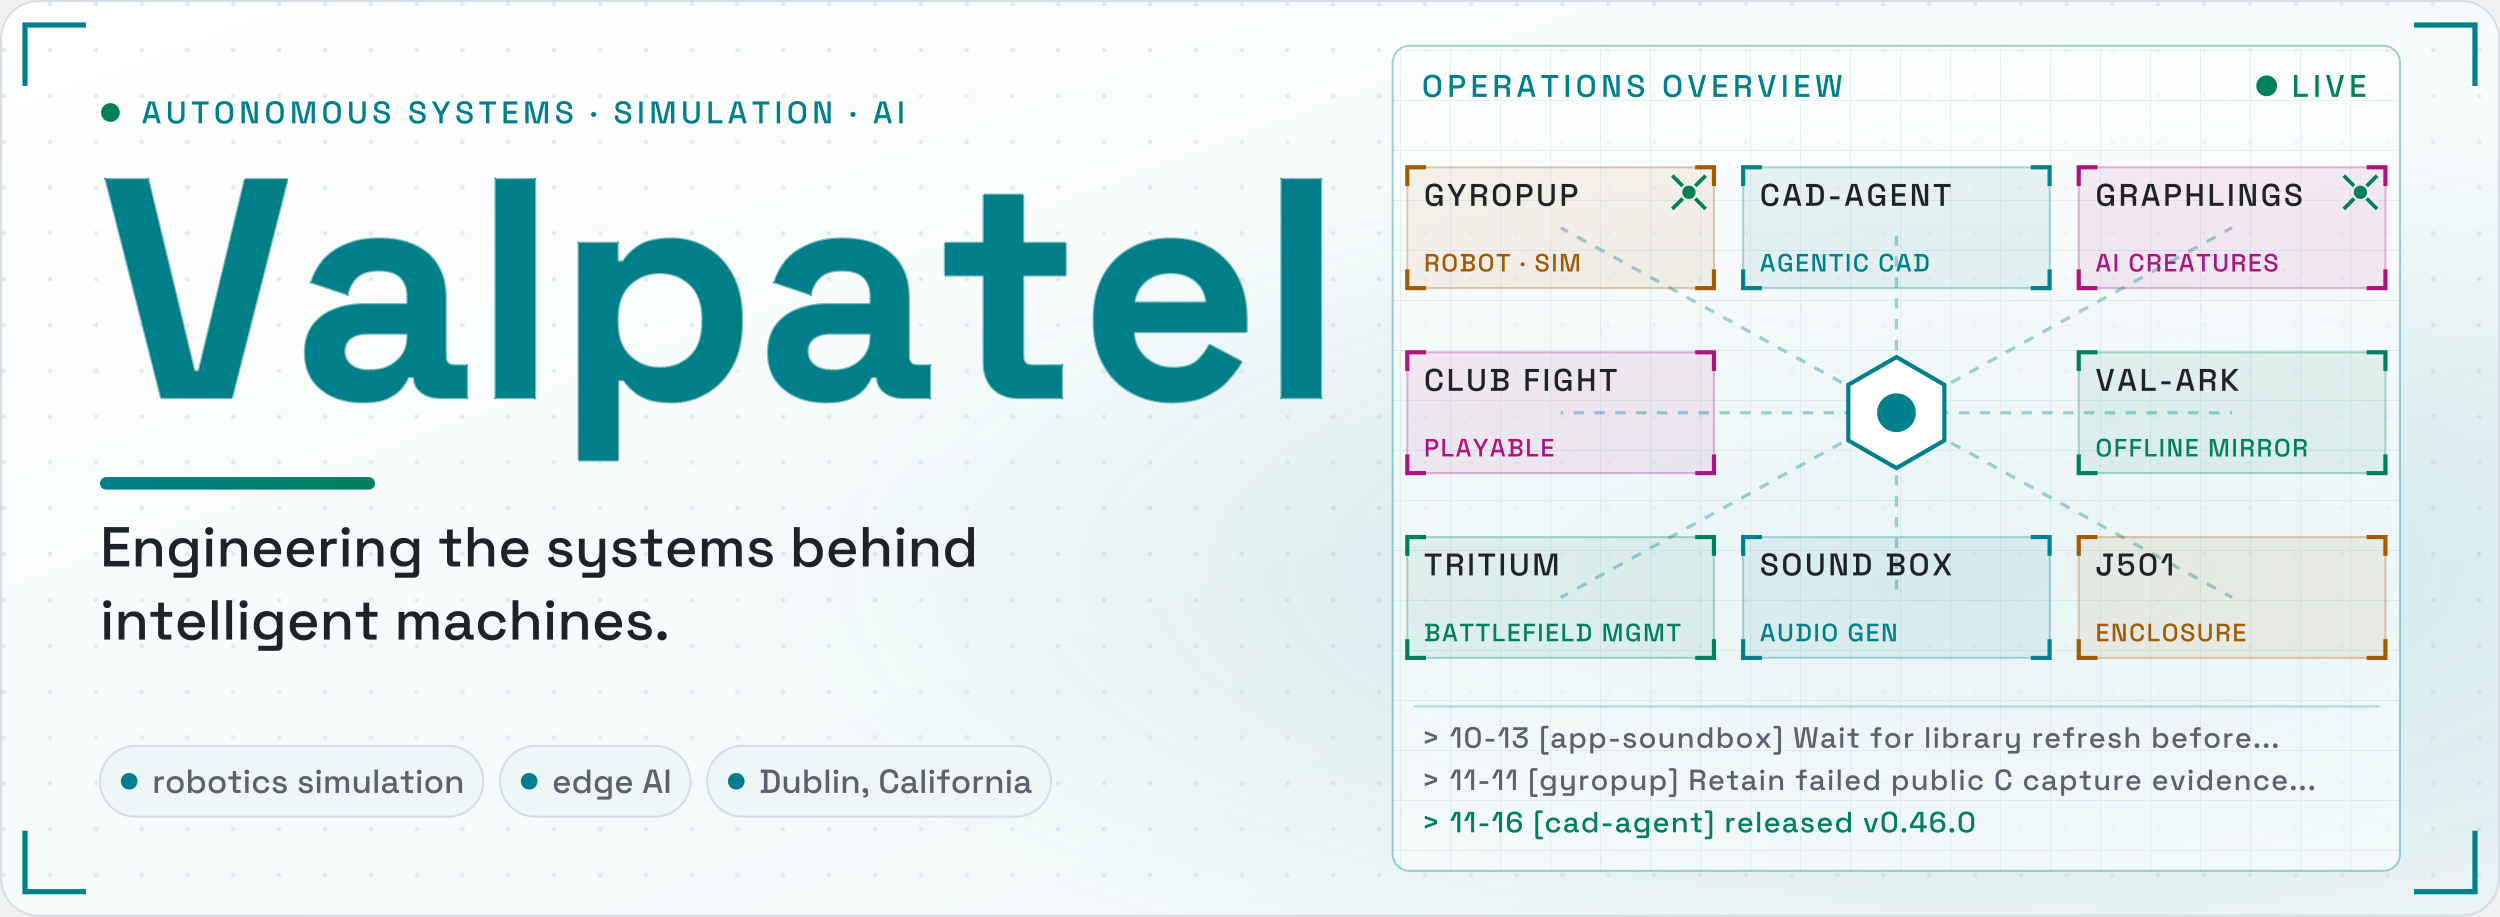
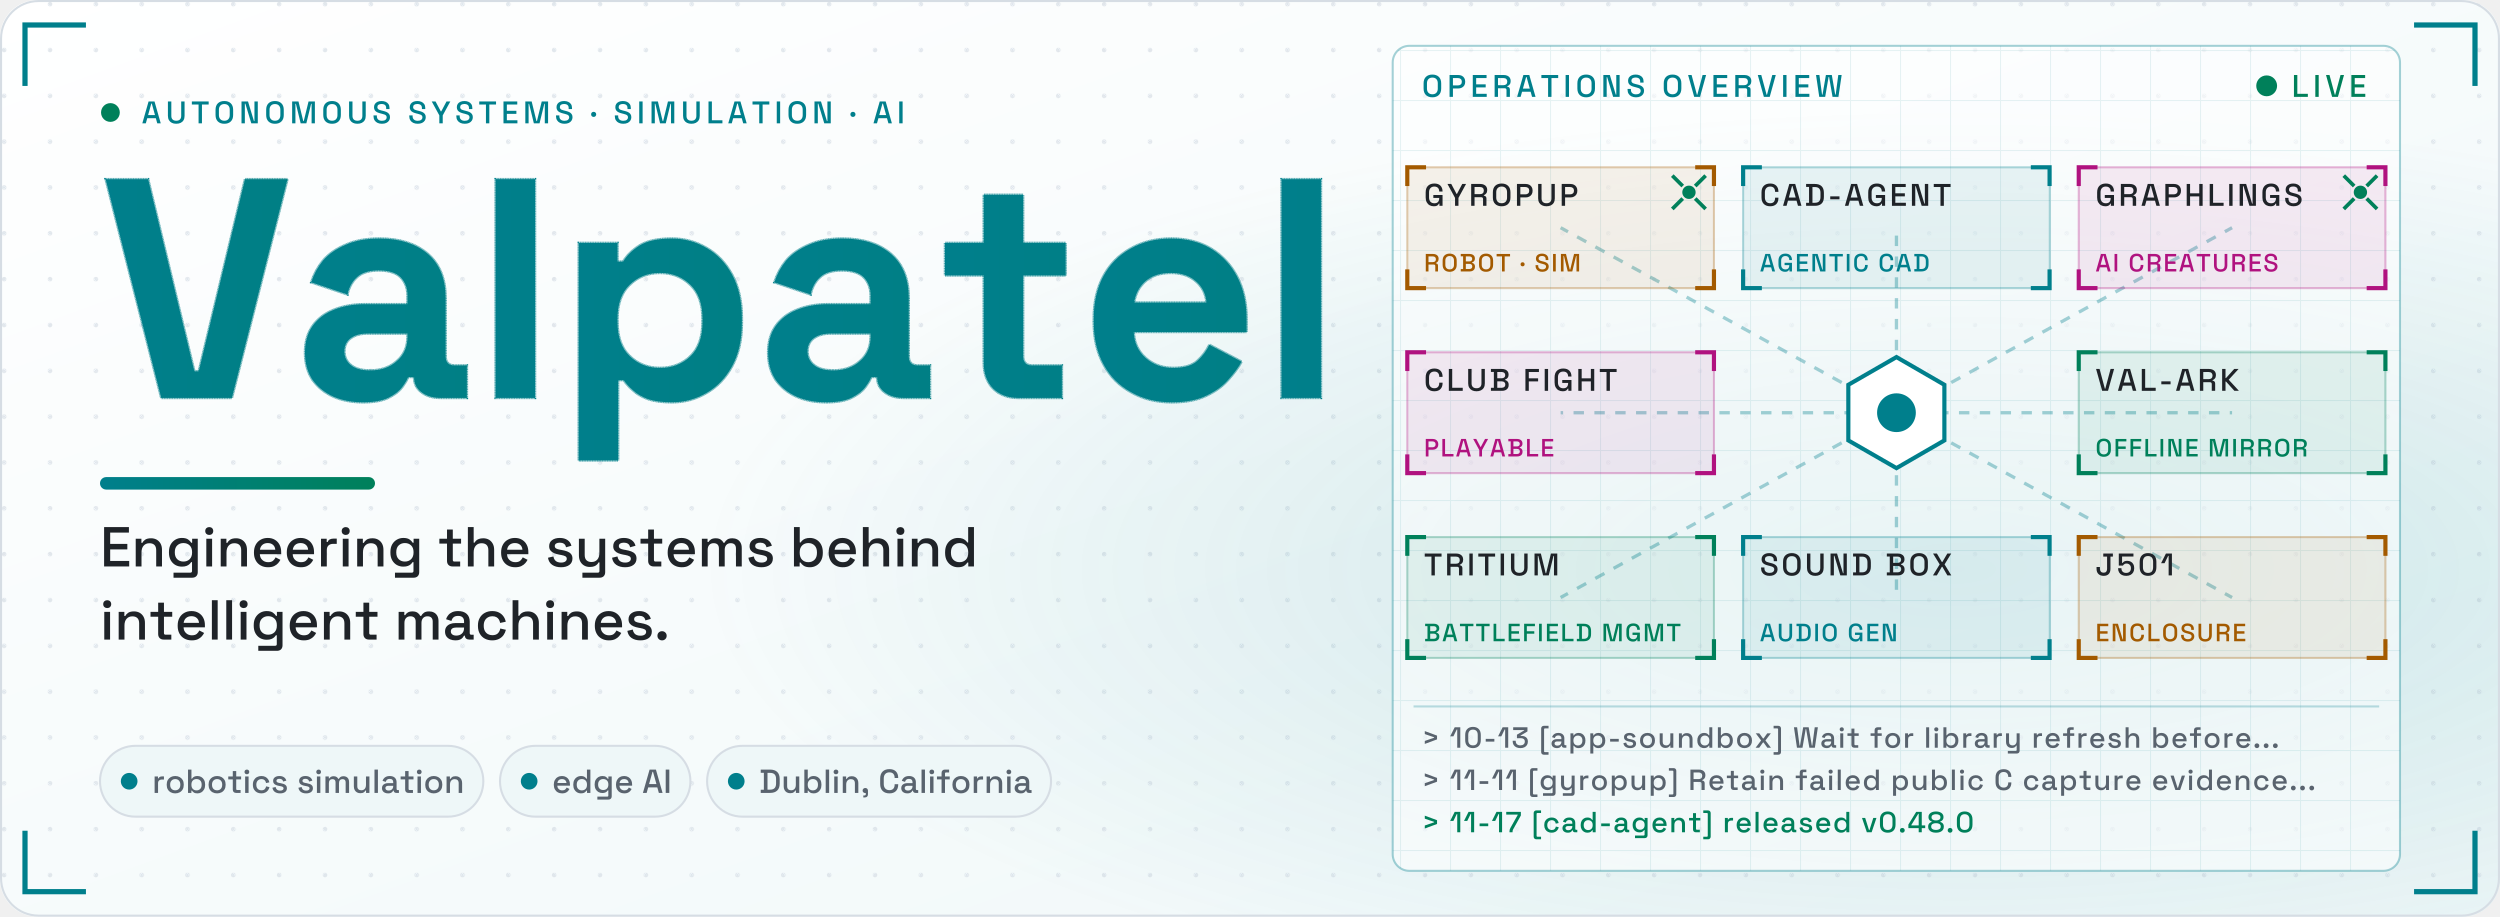
<svg xmlns="http://www.w3.org/2000/svg" viewBox="0 0 1200 440" width="1200" height="440" role="img" aria-label="Valpatel: engineering the systems behind intelligent machines. An operations overview links Gyropup, cad-agent, Graphlings, Club Fight, val-ark, Tritium, Sound Box and j501-agx-orin.">
  <style>.nm use{stroke-dasharray:1;stroke-dashoffset:0}.gp{opacity:0}.con path,.con rect{fill:none;vector-effect:non-scaling-stroke}.gl{stroke:#00805a;stroke-width:1;stroke-dasharray:6 4;opacity:0;transform-box:fill-box;transform-origin:0 0}.gb{stroke:#59636e;stroke-width:1;stroke-dasharray:1;opacity:0}.sh{opacity:.55;transform:translateX(-400px) skewX(-20deg)}.ul{transform-box:fill-box;transform-origin:0 0}.cbg{fill:#eef7f8;stroke:#d6dde4}.cpv{fill:none;stroke:#007f8c;stroke-dasharray:4 3}.led{animation:led 1.6s ease-in-out infinite}@keyframes led{50%{opacity:.3}}.pk{fill:none;stroke-width:4;stroke-linecap:round;stroke-dasharray:.08 .92;stroke-dashoffset:1;opacity:0;animation:pk 2.6s linear infinite}@keyframes pk{0%{stroke-dashoffset:1.08;opacity:1}92%{opacity:1}100%{stroke-dashoffset:0;opacity:0}}.core{transform-box:fill-box;transform-origin:50% 50%;animation:core 2.2s ease-in-out infinite}@keyframes core{50%{transform:scale(.6);opacity:.6}}.ag0{animation:ag0 6.6s 1.5s ease-in-out infinite}@keyframes ag0{0%{transform:translate(0px,0px)}33.3%{transform:translate(322.3px,88.7px)}66.7%{transform:translate(322.3px,177.4px)}100%{transform:translate(0px,0px)}}.ag1{animation:ag1 6.6s 2.6s ease-in-out infinite}@keyframes ag1{0%{transform:translate(0px,0px)}33.3%{transform:translate(-322.3px,177.4px)}66.7%{transform:translate(-322.3px,88.7px)}100%{transform:translate(0px,0px)}}@keyframes L0{0%{opacity:0;transform:translateY(6px)}4.94%{opacity:0;transform:translateY(6px);animation-timing-function:ease-out}13.37%,90.72%{opacity:1;transform:none}97.95%,100%{opacity:0;transform:none}}@keyframes L1{0%{opacity:0;transform:translateY(6px)}7.95%{opacity:0;transform:translateY(6px);animation-timing-function:ease-out}16.39%,89.88%{opacity:1;transform:none}97.11%,100%{opacity:0;transform:none}}@keyframes L2{0%{opacity:0;transform:translateY(6px)}11.81%{opacity:0;transform:translateY(6px);animation-timing-function:ease-out}20.24%,91.81%{opacity:1;transform:none}99.04%,100%{opacity:0;transform:none}}@keyframes L3{0%{opacity:0;transform:translateX(-8px)}13.25%{opacity:0;transform:translateX(-8px);animation-timing-function:ease-out}19.88%,92.77%{opacity:1;transform:none}100%{opacity:0;transform:none}}@keyframes L4{0%{opacity:0;transform:translateX(-8px)}24.1%{opacity:0;transform:translateX(-8px);animation-timing-function:ease-out}30.72%,92.77%{opacity:1;transform:none}100%{opacity:0;transform:none}}@keyframes L5{0%{opacity:0;transform:translateX(-8px)}34.94%{opacity:0;transform:translateX(-8px);animation-timing-function:ease-out}41.57%,92.77%{opacity:1;transform:none}100%{opacity:0;transform:none}}@keyframes L6{0%{opacity:0;animation-timing-function:linear}1.53%,13.41%{opacity:1;animation-timing-function:linear}19.16%,92.77%,100%{opacity:0}}@keyframes L7{0%{opacity:.9;transform:scaleX(0)}.6%{opacity:.9;transform:scaleX(0);animation-timing-function:ease-out}3.94%{transform:scaleX(1);animation-timing-function:ease-out}13.59%{opacity:.8;animation-timing-function:ease-out}19.16%,90.6%,97.83%,100%{opacity:0;transform:none}}@keyframes L8{0%{opacity:.85;stroke-dashoffset:1}2.41%{opacity:.85;stroke-dashoffset:1;animation-timing-function:ease-out}6.39%{opacity:.85;stroke-dashoffset:0;animation-timing-function:ease-out}11.02%{opacity:.55;stroke-dashoffset:0;animation-timing-function:ease-out}15.66%,91.08%,98.31%,100%{opacity:0;stroke-dashoffset:0}}@keyframes L9{0%{stroke-dashoffset:1;stroke-width:6px;fill-opacity:0;opacity:1}4.22%{stroke-dashoffset:1;stroke-width:6px;fill-opacity:0;opacity:1;animation-timing-function:cubic-bezier(.45,0,.2,1)}7.76%{stroke-dashoffset:0;stroke-width:6px;fill-opacity:0;animation-timing-function:cubic-bezier(.45,0,.2,1)}9.78%{stroke-width:22.7px;fill-opacity:.15;animation-timing-function:cubic-bezier(.45,0,.2,1)}12.65%,91.08%{stroke-dashoffset:0;stroke-width:8px;fill-opacity:1;opacity:1}98.31%,100%{stroke-dashoffset:0;stroke-width:8px;fill-opacity:1;opacity:0}}@keyframes L10{0%{transform:translateX(-200px) skewX(-20deg);opacity:.55}15.54%{transform:translateX(-200px) skewX(-20deg);opacity:.55;animation-timing-function:ease-in-out}36.75%,92.77%{transform:translateX(1600px) skewX(-20deg);opacity:.55}100%{transform:translateX(1600px) skewX(-20deg);opacity:0}}@keyframes L11{0%{transform:scaleX(0);opacity:1}4.1%{transform:scaleX(0);opacity:1;animation-timing-function:ease-out}14.94%,92.77%{transform:none;opacity:1}100%{transform:none;opacity:0}}@keyframes L12{0%,99.4%,100%{opacity:0}15.66%{opacity:0;animation-timing-function:ease-out}19.28%,92.17%{opacity:1}}@keyframes L13{0%,99.4%,100%{opacity:0}22.05%{opacity:0;animation-timing-function:ease-out}25.66%,92.17%{opacity:1}}@keyframes L14{0%,99.4%,100%{opacity:0}28.43%{opacity:0;animation-timing-function:ease-out}32.05%,92.17%{opacity:1}}@keyframes L15{0%,100%{opacity:0}34.82%{opacity:0;animation-timing-function:ease-out}38.43%,92.77%{opacity:1}}@keyframes L16{0%,100%{opacity:0}41.2%{opacity:0;animation-timing-function:ease-out}44.82%,92.77%{opacity:1}}@media (prefers-reduced-motion:reduce){*{animation:none!important}}</style>
  <defs>
    <linearGradient id="bgg" x1="0" y1="0" x2="1" y2="1">
      <stop offset="0" stop-color="#ffffff" />
      <stop offset="1" stop-color="#eef7f8" />
    </linearGradient>
    <radialGradient id="glow" cx=".78" cy=".62" r=".5">
      <stop offset="0" stop-color="#007f8c" stop-opacity=".16" />
      <stop offset="1" stop-color="#007f8c" stop-opacity="0" />
    </radialGradient>
    <linearGradient id="gr" x1="0" y1="0" x2="1" y2="0">
      <stop offset="0" stop-color="#007f8c" />
      <stop offset="1" stop-color="#00805a" />
    </linearGradient>
    <pattern id="dots" width="22" height="22" patternUnits="userSpaceOnUse">
      <circle cx="2" cy="2" r="1.1" fill="#d6dde4" />
    </pattern>
    <linearGradient id="ng" gradientUnits="userSpaceOnUse" x1="0" y1="0" x2="3977" y2="0">
      <stop offset="0" stop-color="#007f8c" />
      <stop offset="1" stop-color="#00805a" />
    </linearGradient>
    <pattern id="gp" width="60" height="60" patternUnits="userSpaceOnUse" x="48" y="191">
      <path d="M0 0V60M0 0H60M12 0V60M0 12H60M24 0V60M0 24H60M36 0V60M0 36H60M48 0V60M0 48H60" stroke="#00805a" stroke-width=".5" opacity=".45" />
      <path d="M0 0V60M0 0H60" stroke="#00805a" stroke-width="1" />
    </pattern>
    <clipPath id="nc" transform="translate(48 191) scale(.15 -.15)">
      <use href="#b86" x="0" />
      <use href="#b97" x="618" />
      <use href="#b108" x="1196" />
      <use href="#b112" x="1462" />
      <use href="#b97" x="2100" />
      <use href="#b116" x="2678" />
      <use href="#b101" x="3134" />
      <use href="#b108" x="3711" />
    </clipPath>
    <pattern id="opg" width="24" height="24" patternUnits="userSpaceOnUse">
      <path d="M24 0H0V24" fill="none" stroke="#007f8c" stroke-opacity=".09" />
    </pattern>
    <path id="b101" d="M296 -14Q222 -14 166 18Q109 49 78 106Q46 164 46 242V254Q46 332 77 390Q108 447 164 478Q220 510 294 510Q367 510 421 478Q475 445 505 388Q535 330 535 254V211H174Q176 160 212 128Q248 96 300 96Q353 96 378 119Q403 142 416 170L519 116Q505 90 478 60Q452 29 408 8Q364 -14 296 -14ZM175 305H407Q403 348 372 374Q342 400 293 400Q242 400 212 374Q182 348 175 305Z" pathLength="1" />
    <path id="b108" d="M70 0V700H196V0Z" pathLength="1" />
    <path id="b112" d="M70 -200V496H194V436H212Q229 465 265 488Q301 510 368 510Q428 510 479 480Q530 451 561 394Q592 337 592 256V240Q592 159 561 102Q530 45 479 16Q428 -14 368 -14Q323 -14 292 -4Q262 7 244 24Q225 40 214 57H196V-200ZM330 96Q389 96 428 134Q466 171 466 243V253Q466 325 427 362Q388 400 330 400Q272 400 233 362Q194 325 194 253V243Q194 171 233 134Q272 96 330 96Z" pathLength="1" />
    <path id="b116" d="M260 0Q211 0 180 30Q150 61 150 112V392H26V496H150V650H276V496H412V392H276V134Q276 104 304 104H400V0Z" pathLength="1" />
    <path id="b86" d="M196 0 18 700H154L302 85H316L464 700H600L422 0Z" pathLength="1" />
    <path id="b97" d="M224 -14Q171 -14 129 4Q87 23 62 58Q38 94 38 145Q38 196 62 230Q87 265 130 282Q174 300 230 300H366V328Q366 363 344 386Q322 408 274 408Q227 408 204 386Q181 365 174 331L58 370Q70 408 96 440Q123 471 168 490Q212 510 276 510Q374 510 431 461Q488 412 488 319V134Q488 104 516 104H556V0H472Q435 0 411 18Q387 36 387 66V67H368Q364 55 350 36Q336 16 306 1Q276 -14 224 -14ZM246 88Q299 88 332 118Q366 147 366 196V206H239Q204 206 184 191Q164 176 164 149Q164 122 185 105Q206 88 246 88Z" pathLength="1" />
    <path id="m100" d="M280 -14Q219 -14 167 16Q115 46 83 103Q52 159 52 239V254Q52 333 83 390Q114 447 166 477Q218 507 280 507Q328 507 361 495Q393 483 414 464Q435 446 446 426H462V700H565V0H464V70H448Q429 38 391 12Q352 -14 280 -14ZM309 76Q376 76 420 119Q463 162 463 242V251Q463 330 420 373Q377 416 309 416Q243 416 199 373Q156 330 156 251V242Q156 162 199 119Q243 76 309 76Z" pathLength="1" />
    <path id="m101" d="M302 -14Q227 -14 171 18Q115 49 84 106Q52 164 52 240V252Q52 329 83 386Q114 444 170 475Q225 507 298 507Q369 507 423 475Q476 444 506 388Q536 332 536 257V218H157Q159 153 201 115Q242 76 304 76Q362 76 392 102Q421 128 437 162L522 118Q508 90 482 59Q455 28 412 7Q369 -14 302 -14ZM158 297H431Q427 353 391 384Q355 416 297 416Q239 416 202 384Q166 353 158 297Z" pathLength="1" />
    <path id="m102" d="M165 0V406H27V493H165V601Q165 646 192 673Q219 700 264 700H391V613H297Q268 613 268 583V493H410V406H268V0Z" pathLength="1" />
    <path id="m103" d="M52 244V259Q52 337 83 392Q115 447 167 477Q219 507 281 507Q353 507 392 480Q430 453 448 422H464V493H564V-101Q564 -146 538 -173Q511 -200 465 -200H133V-110H433Q462 -110 462 -80V77H446Q435 59 415 40Q395 21 362 9Q330 -3 281 -3Q219 -3 166 26Q114 56 83 111Q52 167 52 244ZM309 87Q376 87 420 129Q463 172 463 247V256Q463 333 420 374Q377 416 309 416Q243 416 199 374Q156 333 156 256V247Q156 172 199 129Q243 87 309 87Z" pathLength="1" />
    <path id="m104" d="M76 0V700H179V423H195Q205 442 223 460Q242 478 272 489Q303 501 350 501Q406 501 450 476Q493 451 518 405Q543 360 543 296V0H440V288Q440 352 408 383Q376 413 320 413Q256 413 218 371Q179 329 179 249V0Z" pathLength="1" />
    <path id="m105" d="M76 0V493H179V0ZM128 560Q98 560 77 579Q57 599 57 630Q57 661 77 681Q98 700 128 700Q159 700 179 681Q199 661 199 630Q199 599 179 579Q159 560 128 560Z" pathLength="1" />
    <path id="m108" d="M76 0V700H179V0Z" pathLength="1" />
    <path id="m109" d="M76 0V493H177V435H193Q207 461 238 481Q269 501 322 501Q377 501 411 478Q444 456 461 421H477Q494 455 527 478Q559 501 619 501Q667 501 704 481Q741 462 763 423Q785 385 785 328V0H682V320Q682 365 658 390Q633 414 588 414Q540 414 511 383Q482 352 482 294V0H379V320Q379 365 355 390Q330 414 285 414Q237 414 208 383Q179 352 179 294V0Z" pathLength="1" />
    <path id="m110" d="M76 0V493H177V419H193Q207 449 243 475Q279 501 350 501Q406 501 450 476Q493 451 518 406Q543 360 543 296V0H440V288Q440 352 408 383Q376 413 320 413Q256 413 218 371Q179 329 179 249V0Z" pathLength="1" />
    <path id="m111" d="M307 -14Q233 -14 176 17Q118 47 85 104Q52 161 52 239V254Q52 332 85 389Q118 445 176 476Q233 507 307 507Q381 507 439 476Q497 445 530 389Q563 332 563 254V239Q563 161 530 104Q497 47 439 17Q381 -14 307 -14ZM307 78Q375 78 417 121Q460 165 460 242V251Q460 328 418 371Q376 415 307 415Q240 415 198 371Q155 328 155 251V242Q155 165 198 121Q240 78 307 78Z" pathLength="1" />
    <path id="m112" d="M76 -200V493H177V422H193Q212 455 250 481Q289 507 361 507Q423 507 474 477Q526 447 557 390Q589 334 589 254V239Q589 159 558 103Q527 46 475 16Q423 -14 361 -14Q313 -14 280 -2Q247 10 227 29Q207 47 195 67H179V-200ZM331 76Q399 76 442 119Q485 162 485 242V251Q485 330 442 373Q398 416 331 416Q265 416 221 373Q178 330 178 251V242Q178 162 221 119Q265 76 331 76Z" pathLength="1" />
    <path id="m114" d="M76 0V493H177V435H193Q205 466 231 480Q258 495 297 495H356V402H293Q243 402 211 375Q179 347 179 290V0Z" pathLength="1" />
    <path id="m115" d="M278 -14Q184 -14 122 28Q60 70 46 155L142 178Q150 137 169 113Q188 89 217 79Q245 69 278 69Q327 69 354 88Q380 107 380 137Q380 167 355 181Q330 195 281 204L247 210Q197 219 156 236Q115 253 91 283Q67 313 67 360Q67 430 119 468Q171 507 257 507Q340 507 394 469Q447 432 463 368L367 341Q358 386 329 404Q300 423 257 423Q215 423 191 408Q167 392 167 364Q167 334 190 320Q214 306 254 299L289 293Q342 284 386 268Q430 252 455 222Q481 192 481 142Q481 68 426 27Q371 -14 278 -14Z" pathLength="1" />
    <path id="m116" d="M261 0Q216 0 189 27Q163 54 163 99V406H27V493H163V656H266V493H413V406H266V117Q266 87 294 87H397V0Z" pathLength="1" />
    <path id="m117" d="M265 -9Q209 -9 165 16Q121 41 96 87Q71 133 71 197V493H174V204Q174 140 206 110Q238 79 295 79Q358 79 397 121Q435 164 435 244V493H538V0H437V74H421Q407 44 371 18Q335 -9 265 -9Z" pathLength="1" />
    <path id="m118" d="M190 0 24 493H133L264 76H280L411 493H520L354 0Z" pathLength="1" />
    <path id="m120" d="M34 0 222 249 38 493H159L288 316H304L433 493H555L370 249L558 0H435L304 181H288L157 0Z" pathLength="1" />
    <path id="m121" d="M133 -200V-110H408Q436 -110 436 -80V72H420Q411 52 392 34Q374 15 343 3Q312 -9 265 -9Q209 -9 165 16Q121 41 96 87Q71 133 71 196V493H174V204Q174 140 206 110Q238 79 295 79Q358 79 397 121Q435 163 435 243V493H538V-101Q538 -146 512 -173Q485 -200 439 -200Z" pathLength="1" />
    <path id="m183" d="M102 205Q67 205 43 228Q20 251 20 287Q20 323 43 346Q67 368 102 368Q137 368 160 345Q183 322 183 287Q183 251 160 228Q137 205 102 205Z" pathLength="1" />
    <path id="m44" d="M77 -136V-77H111Q152 -77 152 -36V-4H137Q102 -4 79 17Q56 38 56 70Q56 105 79 126Q102 148 137 148Q172 148 194 126Q217 103 217 67V-37Q217 -136 118 -136Z" pathLength="1" />
    <path id="m45" d="M74 209V303H370V209Z" pathLength="1" />
    <path id="m46" d="M138 -14Q103 -14 80 9Q56 32 56 68Q56 104 80 127Q103 149 138 149Q173 149 196 126Q220 103 220 68Q220 32 196 9Q173 -14 138 -14Z" pathLength="1" />
    <path id="m48" d="M322 -14Q200 -14 128 56Q55 125 55 265V435Q55 572 128 643Q200 714 322 714Q445 714 517 643Q590 572 590 435V265Q590 125 517 56Q445 -14 322 -14ZM322 80Q405 80 445 127Q485 175 485 261V441Q485 527 442 574Q399 620 322 620Q244 620 202 573Q160 525 160 441V261Q160 173 201 126Q241 80 322 80Z" pathLength="1" />
    <path id="m49" d="M257 0V626H241L126 390H15L170 700H362V0Z" pathLength="1" />
    <path id="m51" d="M304 -14Q227 -14 167 14Q107 42 73 95Q40 148 40 221V239H145V223Q145 157 188 118Q232 80 304 80Q376 80 416 116Q456 152 456 207V216Q456 255 437 279Q418 303 386 315Q354 326 314 326H187V447L433 592V606H57V700H547V558L312 418V404H355Q408 404 455 384Q502 364 531 323Q561 282 561 219V207Q561 140 529 90Q497 41 439 13Q381 -14 304 -14Z" pathLength="1" />
    <path id="m52" d="M383 0V143H29V265L297 700H488V236H606V143H488V0ZM131 236H383V634H367L131 250Z" pathLength="1" />
    <path id="m53" d="M302 -14Q223 -14 165 15Q107 44 76 97Q44 150 44 220V231H151V221Q151 157 190 119Q230 80 301 80Q374 80 414 120Q454 160 454 228V237Q454 302 414 341Q375 380 314 380Q280 380 257 369Q235 359 221 344Q208 329 199 315H66V700H535V605H171V399H187Q197 416 216 431Q234 447 264 457Q294 467 336 467Q398 467 448 441Q499 414 529 362Q559 311 559 238V227Q559 154 528 100Q497 46 440 16Q382 -14 302 -14Z" pathLength="1" />
-     <path id="m54" d="M311 -14Q235 -14 177 15Q119 45 87 98Q55 151 55 221V463Q55 545 88 601Q120 657 179 685Q238 714 316 714Q393 714 449 687Q505 661 535 612Q565 564 565 499H459Q459 551 424 585Q390 620 316 620Q241 620 201 581Q160 541 160 471V387H176Q193 411 232 433Q270 455 341 455Q403 455 455 428Q507 401 538 351Q570 301 570 230V218Q570 149 537 96Q504 44 446 15Q387 -14 311 -14ZM312 80Q382 80 423 118Q465 156 465 220V228Q465 271 446 303Q427 334 393 352Q358 370 312 370Q267 370 232 352Q198 334 179 303Q160 271 160 228V220Q160 156 201 118Q243 80 312 80Z" pathLength="1" />
+     <path id="m55" d="M141 0V25Q141 63 147 88Q153 114 172 148L422 593V606H29V700H531V576L268 104Q256 82 251 65Q246 47 246 21V0Z" pathLength="1" />
+     <path id="m56" d="M306 -14Q225 -14 164 10Q104 34 71 80Q37 125 37 186V197Q37 247 56 280Q76 312 104 331Q133 349 158 355V371Q133 378 107 396Q81 415 65 445Q48 476 48 519V530Q48 586 81 627Q113 668 171 691Q229 714 306 714Q382 714 440 691Q498 668 530 627Q563 586 563 530V519Q563 476 546 445Q530 415 505 396Q480 378 454 371V355Q480 349 508 331Q536 312 555 280Q574 247 574 197V186Q574 125 541 80Q507 34 447 10Q386 -14 306 -14ZM306 80Q382 80 426 110Q469 139 469 192V200Q469 254 426 284Q384 313 306 313Q228 313 185 284Q142 254 142 200V192Q142 139 185 110Q229 80 306 80ZM306 407Q377 407 418 434Q458 461 458 510V518Q458 567 417 593Q376 620 306 620Q235 620 194 593Q153 567 153 518V510Q153 461 194 434Q234 407 306 407Z" pathLength="1" />
    <path id="m62" d="M100 130V233L419 342V358L100 467V570L520 415V285Z" pathLength="1" />
    <path id="m65" d="M21 0 221 700H411L610 0H499L453 165H179L133 0ZM206 265H426L324 633H308Z" pathLength="1" />
    <path id="m66" d="M47 0V96H141V604H47V700H402Q465 700 512 678Q559 657 586 617Q612 578 612 524V514Q612 466 594 435Q576 404 550 387Q525 370 502 363V347Q525 341 551 324Q578 306 597 275Q615 244 615 194V184Q615 126 588 85Q561 44 513 22Q466 0 404 0ZM250 98H391Q445 98 476 124Q507 150 507 196V205Q507 251 476 277Q446 303 391 303H250ZM250 402H391Q442 402 473 427Q504 453 504 497V507Q504 551 473 576Q443 602 391 602H250Z" pathLength="1" />
    <path id="m67" d="M333 -14Q205 -14 130 58Q55 131 55 268V432Q55 569 130 642Q205 714 333 714Q459 714 528 644Q596 574 596 453V447H489V456Q489 527 451 572Q412 617 333 617Q253 617 208 568Q163 520 163 434V266Q163 181 208 132Q253 83 333 83Q412 83 451 128Q489 174 489 244V261H596V247Q596 126 528 56Q459 -14 333 -14Z" pathLength="1" />
    <path id="m68" d="M47 0V96H141V604H47V700H327Q467 700 541 629Q616 558 616 415V284Q616 141 541 71Q467 0 327 0ZM250 98H328Q419 98 463 144Q507 190 507 281V419Q507 511 463 556Q419 601 328 601H250Z" pathLength="1" />
    <path id="m69" d="M73 0V700H514V602H181V401H486V303H181V98H519V0Z" pathLength="1" />
    <path id="m70" d="M73 0V700H505V602H181V400H479V302H181V0Z" pathLength="1" />
    <path id="m71" d="M316 -14Q241 -14 182 18Q123 51 89 114Q55 177 55 268V432Q55 569 130 642Q205 714 333 714Q459 714 527 646Q595 577 595 462V457H488V465Q488 508 471 543Q454 577 420 597Q386 617 333 617Q253 617 208 568Q163 520 163 434V266Q163 181 208 131Q253 82 334 82Q414 82 451 126Q488 170 488 240V253H300V346H595V0H495V71H479Q470 52 453 32Q435 12 402 -1Q370 -14 316 -14Z" pathLength="1" />
    <path id="m72" d="M73 0V700H181V400H475V700H583V0H475V302H181V0Z" pathLength="1" />
    <path id="m73" d="M73 0V700H181V0Z" pathLength="1" />
    <path id="m74" d="M265 -14Q160 -14 98 44Q36 103 36 210V270H144V210Q144 154 175 120Q205 87 263 87Q319 87 346 120Q373 153 373 210V602H251V700H559V602H481V210Q481 101 425 44Q368 -14 265 -14Z" pathLength="1" />
    <path id="m75" d="M73 0V700H181V409H197L458 700H599L283 355L610 0H465L197 297H181V0Z" pathLength="1" />
    <path id="m76" d="M73 0V700H181V98H518V0Z" pathLength="1" />
    <path id="m77" d="M73 0V700H276L429 72H445L598 700H801V0H696V624H680L528 0H346L194 624H178V0Z" pathLength="1" />
    <path id="m78" d="M73 0V700H281L471 72H487V700H594V0H386L196 629H180V0Z" pathLength="1" />
    <path id="m79" d="M336 -14Q207 -14 131 58Q55 131 55 268V432Q55 569 131 642Q207 714 336 714Q465 714 541 642Q618 569 618 432V268Q618 131 541 58Q465 -14 336 -14ZM336 83Q419 83 464 132Q509 180 509 264V436Q509 520 464 568Q419 617 336 617Q255 617 209 568Q163 520 163 436V264Q163 180 209 132Q255 83 336 83Z" pathLength="1" />
    <path id="m80" d="M73 0V700H351Q415 700 466 675Q516 649 544 602Q573 556 573 491V478Q573 413 544 366Q514 319 464 294Q414 269 351 269H181V0ZM181 367H340Q397 367 431 397Q465 427 465 479V489Q465 542 431 572Q397 602 340 602H181Z" pathLength="1" />
    <path id="m82" d="M73 0V700H367Q432 700 481 677Q531 655 558 613Q586 571 586 513V502Q586 436 554 397Q523 357 478 341V325Q516 323 539 299Q562 276 562 232V0H453V217Q453 244 439 260Q425 276 394 276H181V0ZM181 374H355Q413 374 445 403Q477 433 477 484V492Q477 543 446 572Q414 602 355 602H181Z" pathLength="1" />
    <path id="m83" d="M311 -14Q232 -14 171 14Q110 42 76 96Q41 151 41 229V254H148V229Q148 155 193 118Q237 81 311 81Q386 81 424 113Q462 144 462 194Q462 227 444 248Q426 269 393 281Q360 294 314 305L277 314Q210 330 161 353Q111 377 84 416Q57 455 57 516Q57 578 87 622Q118 666 172 690Q226 714 299 714Q372 714 429 689Q487 664 520 615Q553 566 553 492V456H446V492Q446 537 428 565Q409 593 376 606Q343 619 299 619Q235 619 199 593Q164 566 164 519Q164 487 180 467Q195 446 225 433Q255 420 300 410L337 401Q405 386 457 363Q509 339 539 299Q569 259 569 196Q569 133 537 86Q506 39 448 12Q390 -14 311 -14Z" pathLength="1" />
    <path id="m84" d="M240 0V602H25V700H563V602H348V0Z" pathLength="1" />
    <path id="m85" d="M335 -14Q252 -14 193 16Q133 46 101 102Q68 159 68 240V700H177V237Q177 163 218 123Q259 83 335 83Q411 83 452 123Q493 163 493 237V700H601V240Q601 159 569 102Q537 46 477 16Q417 -14 335 -14Z" pathLength="1" />
    <path id="m86" d="M216 0 21 700H133L303 68H316L485 700H597L403 0Z" pathLength="1" />
    <path id="m87" d="M136 0 33 700H141L225 73H241L349 700H538L646 73H662L745 700H853L750 0H561L451 636H435L326 0Z" pathLength="1" />
    <path id="m88" d="M27 0 242 353 30 700H154L312 430H328L487 700H611L399 353L614 0H489L328 276H312L151 0Z" pathLength="1" />
    <path id="m89" d="M254 0V254L11 700H133L301 383H316L484 700H606L363 254V0Z" pathLength="1" />
    <path id="m91" d="M166 -240Q127 -240 101 -215Q76 -189 76 -150V660Q76 699 101 725Q127 750 166 750H329V662H203Q176 662 176 632V-122Q176 -152 203 -152H329V-240Z" pathLength="1" />
    <path id="m93" d="M17 -240V-152H144Q171 -152 171 -122V632Q171 662 144 662H17V750H180Q220 750 245 725Q271 699 271 660V-150Q271 -189 245 -215Q220 -240 180 -240Z" pathLength="1" />
    <path id="m97" d="M229 -14Q176 -14 134 4Q93 22 68 57Q44 92 44 142Q44 193 68 226Q93 260 135 277Q178 294 232 294H382V326Q382 369 356 395Q330 421 276 421Q223 421 195 396Q167 371 158 331L62 362Q74 402 101 434Q127 467 171 487Q215 507 277 507Q373 507 428 458Q483 409 483 319V116Q483 86 511 86H553V0H476Q441 0 419 18Q397 36 397 67V70H382Q374 55 358 35Q342 15 311 0Q280 -14 229 -14ZM244 71Q306 71 344 107Q382 142 382 204V214H238Q197 214 172 197Q147 179 147 145Q147 111 173 91Q199 71 244 71Z" pathLength="1" />
    <path id="m98" d="M361 -14Q289 -14 250 12Q212 38 193 70H177V0H76V700H179V426H195Q207 446 227 464Q247 483 280 495Q313 507 361 507Q423 507 475 477Q527 447 558 390Q589 333 589 254V239Q589 159 557 103Q526 46 474 16Q423 -14 361 -14ZM331 76Q398 76 442 119Q485 162 485 242V251Q485 330 442 373Q399 416 331 416Q265 416 221 373Q178 330 178 251V242Q178 162 221 119Q265 76 331 76Z" pathLength="1" />
    <path id="m99" d="M305 -14Q234 -14 176 16Q119 46 86 103Q52 160 52 240V253Q52 333 86 389Q119 446 176 476Q234 507 305 507Q376 507 426 481Q476 455 506 412Q537 369 546 317L446 296Q441 329 425 356Q409 383 380 399Q351 415 307 415Q264 415 230 395Q195 376 175 339Q155 303 155 251V242Q155 190 175 153Q195 116 230 97Q264 78 307 78Q372 78 406 111Q440 145 449 197L549 174Q537 123 507 80Q476 37 426 12Q376 -14 305 -14Z" pathLength="1" />
  </defs>
  <rect width="1200" height="440" rx="18" fill="url(#bgg)" />
  <rect width="1200" height="440" rx="18" fill="url(#dots)" opacity=".7" />
  <rect width="1200" height="440" rx="18" fill="url(#glow)" />
  <rect x=".5" y=".5" width="1199" height="439" rx="18" fill="none" stroke="#d6dde4" />
  <path d="M12 40V12H40M1160 12H1188V40M1188 400V428H1160M40 428H12V400" fill="none" stroke="#007f8c" stroke-width="2.5" stroke-linecap="square" />
  <g class="mo">
    <rect x="668.5" y="22" width="483.5" height="396" rx="8" fill="#ffffff" fill-opacity=".55" stroke="#007f8c" stroke-opacity=".35" />
    <rect x="668.5" y="22" width="483.5" height="396" rx="8" fill="url(#opg)" />
    <g fill="#007f8c" transform="translate(682.5 46.5) scale(.015 -.015)">
      <use href="#m79" x="0" />
      <use href="#m80" x="813" />
      <use href="#m69" x="1556" />
      <use href="#m82" x="2255" />
      <use href="#m65" x="3027" />
      <use href="#m84" x="3799" />
      <use href="#m73" x="4527" />
      <use href="#m79" x="4921" />
      <use href="#m78" x="5734" />
      <use href="#m83" x="6541" />
      <use href="#m79" x="7685" />
      <use href="#m86" x="8498" />
      <use href="#m69" x="9257" />
      <use href="#m82" x="9956" />
      <use href="#m86" x="10728" />
      <use href="#m73" x="11487" />
      <use href="#m69" x="11881" />
      <use href="#m87" x="12580" />
    </g>
    <circle class="led" cx="1088" cy="41.2" r="5" fill="#00805a" />
    <g fill="#00805a" transform="translate(1100 46.5) scale(.015 -.015)">
      <use href="#m76" x="0" />
      <use href="#m73" x="684" />
      <use href="#m86" x="1078" />
      <use href="#m69" x="1837" />
    </g>
    <path d="M910.3 198.1L749.1 109.3M910.3 198.1L910.3 109.3M910.3 198.1L1071.4 109.3M910.3 198.1L749.1 198.1M910.3 198.1L1071.4 198.1M910.3 198.1L749.1 286.8M910.3 198.1L910.3 286.8M910.3 198.1L1071.4 286.8" stroke="#007f8c" stroke-opacity=".35" stroke-width="1.6" stroke-dasharray="5 5" fill="none" />
    <g style="animation:L12 8.3s infinite">
      <path class="pk" pathLength="1" d="M910.3 198.1L749.1 109.3" stroke="#007f8c" style="animation-delay:1.3s" />
    </g>
    <g style="animation:L13 8.3s infinite">
      <path class="pk" pathLength="1" d="M910.3 109.3L910.3 198.1" stroke="#00805a" style="animation-delay:1.83s" />
    </g>
    <g style="animation:L14 8.3s infinite">
      <path class="pk" pathLength="1" d="M910.3 198.1L1071.4 109.3" stroke="#007f8c" style="animation-delay:2.36s" />
    </g>
    <g style="animation:L15 8.3s infinite">
      <path class="pk" pathLength="1" d="M749.1 198.1L910.3 198.1" stroke="#00805a" style="animation-delay:2.89s" />
    </g>
    <g style="animation:L16 8.3s infinite">
      <path class="pk" pathLength="1" d="M910.3 198.1L1071.4 198.1" stroke="#007f8c" style="animation-delay:3.42s" />
    </g>
    <g style="animation:L12 8.3s .05s backwards infinite">
      <path class="pk" pathLength="1" d="M749.1 286.8L910.3 198.1" stroke="#00805a" style="animation-delay:1.35s" />
    </g>
    <g style="animation:L13 8.3s .05s backwards infinite">
      <path class="pk" pathLength="1" d="M910.3 198.1L910.3 286.8" stroke="#007f8c" style="animation-delay:1.88s" />
    </g>
    <g style="animation:L14 8.3s .05s backwards infinite">
      <path class="pk" pathLength="1" d="M1071.4 286.8L910.3 198.1" stroke="#00805a" style="animation-delay:2.41s" />
    </g>
    <path d="M933.3 211.4l-23 13.3-23.1-13.3 0-26.7 23.1-13.3 23 13.3z" fill="#ffffff" stroke="#007f8c" stroke-width="2" />
    <circle class="core" cx="910.3" cy="198.1" r="9.3" fill="#007f8c" />
    <g class="in" style="animation:L0 8.3s .09s backwards infinite">
      <rect x="675.5" y="80.3" width="147.2" height="58" fill="#a35a00" fill-opacity=".08" stroke="#a35a00" stroke-opacity=".3" />
      <path d="M675.5 89.3V80.3H684.5M813.7 80.3H822.7V89.3M822.7 129.3V138.3H813.7M684.5 138.3H675.5V129.3" fill="none" stroke="#a35a00" stroke-width="2" />
      <g fill="#1f2328" transform="translate(683.5 98.8) scale(.015 -.015)">
        <use href="#m71" x="0" />
        <use href="#m89" x="741" />
        <use href="#m82" x="1438" />
        <use href="#m79" x="2150" />
        <use href="#m80" x="2903" />
        <use href="#m85" x="3586" />
        <use href="#m80" x="4335" />
      </g>
      <g fill="#a35a00" transform="translate(683.5 130.3) scale(.012 -.012)">
        <use href="#m82" x="0" />
        <use href="#m79" x="692" />
        <use href="#m66" x="1425" />
        <use href="#m79" x="2148" />
        <use href="#m84" x="2881" />
        <use href="#m183" x="3844" />
        <use href="#m83" x="4422" />
        <use href="#m73" x="5091" />
        <use href="#m77" x="5405" />
      </g>
    </g>
    <g class="in" style="animation:L0 8.3s .17s backwards infinite">
      <rect x="836.7" y="80.3" width="147.2" height="58" fill="#007f8c" fill-opacity=".08" stroke="#007f8c" stroke-opacity=".3" />
      <path d="M836.7 89.3V80.3H845.7M974.8 80.3H983.8V89.3M983.8 129.3V138.3H974.8M845.7 138.3H836.7V129.3" fill="none" stroke="#007f8c" stroke-width="2" />
      <g fill="#1f2328" transform="translate(844.7 98.8) scale(.015 -.015)">
        <use href="#m67" x="0" />
        <use href="#m65" x="723" />
        <use href="#m68" x="1435" />
        <use href="#m45" x="2180" />
        <use href="#m65" x="2703" />
        <use href="#m71" x="3415" />
        <use href="#m69" x="4156" />
        <use href="#m78" x="4795" />
        <use href="#m84" x="5542" />
      </g>
      <g fill="#007f8c" transform="translate(844.7 130.3) scale(.012 -.012)">
        <use href="#m65" x="0" />
        <use href="#m71" x="692" />
        <use href="#m69" x="1413" />
        <use href="#m78" x="2032" />
        <use href="#m84" x="2759" />
        <use href="#m73" x="3407" />
        <use href="#m67" x="3721" />
        <use href="#m67" x="4739" />
        <use href="#m65" x="5442" />
        <use href="#m68" x="6134" />
      </g>
    </g>
    <g class="in" style="animation:L1 8.3s infinite">
      <rect x="997.8" y="80.3" width="147.2" height="58" fill="#b0127f" fill-opacity=".08" stroke="#b0127f" stroke-opacity=".3" />
      <path d="M997.8 89.3V80.3H1006.8M1136 80.3H1145V89.3M1145 129.3V138.3H1136M1006.8 138.3H997.8V129.3" fill="none" stroke="#b0127f" stroke-width="2" />
      <g fill="#1f2328" transform="translate(1005.8 98.8) scale(.015 -.015)">
        <use href="#m71" x="0" />
        <use href="#m82" x="741" />
        <use href="#m65" x="1453" />
        <use href="#m80" x="2165" />
        <use href="#m72" x="2848" />
        <use href="#m76" x="3584" />
        <use href="#m73" x="4208" />
        <use href="#m78" x="4542" />
        <use href="#m71" x="5289" />
        <use href="#m83" x="6030" />
      </g>
      <g fill="#b0127f" transform="translate(1005.8 130.3) scale(.012 -.012)">
        <use href="#m65" x="0" />
        <use href="#m73" x="692" />
        <use href="#m67" x="1321" />
        <use href="#m82" x="2024" />
        <use href="#m69" x="2716" />
        <use href="#m65" x="3335" />
        <use href="#m84" x="4027" />
        <use href="#m85" x="4675" />
        <use href="#m82" x="5404" />
        <use href="#m69" x="6096" />
        <use href="#m83" x="6715" />
      </g>
    </g>
    <g class="in" style="animation:L1 8.3s .08s backwards infinite">
      <rect x="675.5" y="169.1" width="147.2" height="58" fill="#b0127f" fill-opacity=".08" stroke="#b0127f" stroke-opacity=".3" />
      <path d="M675.5 178.1V169.1H684.5M813.7 169.1H822.7V178.1M822.7 218.1V227.1H813.7M684.5 227.1H675.5V218.1" fill="none" stroke="#b0127f" stroke-width="2" />
      <g fill="#1f2328" transform="translate(683.5 187.6) scale(.015 -.015)">
        <use href="#m67" x="0" />
        <use href="#m76" x="723" />
        <use href="#m85" x="1347" />
        <use href="#m66" x="2096" />
        <use href="#m70" x="3174" />
        <use href="#m73" x="3791" />
        <use href="#m71" x="4125" />
        <use href="#m72" x="4866" />
        <use href="#m84" x="5602" />
      </g>
      <g fill="#b0127f" transform="translate(683.5 219.1) scale(.012 -.012)">
        <use href="#m80" x="0" />
        <use href="#m76" x="663" />
        <use href="#m65" x="1267" />
        <use href="#m89" x="1959" />
        <use href="#m65" x="2636" />
        <use href="#m66" x="3328" />
        <use href="#m76" x="4051" />
        <use href="#m69" x="4655" />
      </g>
    </g>
    <g class="in" style="animation:L1 8.3s .16s backwards infinite">
      <rect x="997.8" y="169.1" width="147.2" height="58" fill="#00805a" fill-opacity=".08" stroke="#00805a" stroke-opacity=".3" />
      <path d="M997.8 178.1V169.1H1006.8M1136 169.1H1145V178.1M1145 218.1V227.1H1136M1006.8 227.1H997.8V218.1" fill="none" stroke="#00805a" stroke-width="2" />
      <g fill="#1f2328" transform="translate(1005.8 187.6) scale(.015 -.015)">
        <use href="#m86" x="0" />
        <use href="#m65" x="699" />
        <use href="#m76" x="1411" />
        <use href="#m45" x="2035" />
        <use href="#m65" x="2558" />
        <use href="#m82" x="3270" />
        <use href="#m75" x="3982" />
      </g>
      <g fill="#00805a" transform="translate(1005.8 219.1) scale(.012 -.012)">
        <use href="#m79" x="0" />
        <use href="#m70" x="733" />
        <use href="#m70" x="1330" />
        <use href="#m76" x="1927" />
        <use href="#m73" x="2531" />
        <use href="#m78" x="2845" />
        <use href="#m69" x="3572" />
        <use href="#m77" x="4506" />
        <use href="#m73" x="5440" />
        <use href="#m82" x="5754" />
        <use href="#m82" x="6446" />
        <use href="#m79" x="7138" />
        <use href="#m82" x="7871" />
      </g>
    </g>
    <g class="in" style="animation:L1 8.3s .24s backwards infinite">
      <rect x="675.5" y="257.8" width="147.2" height="58" fill="#00805a" fill-opacity=".08" stroke="#00805a" stroke-opacity=".3" />
      <path d="M675.5 266.8V257.8H684.5M813.7 257.8H822.7V266.8M822.7 306.8V315.8H813.7M684.5 315.8H675.5V306.8" fill="none" stroke="#00805a" stroke-width="2" />
      <g fill="#1f2328" transform="translate(683.5 276.2) scale(.015 -.015)">
        <use href="#m84" x="0" />
        <use href="#m82" x="668" />
        <use href="#m73" x="1380" />
        <use href="#m84" x="1714" />
        <use href="#m73" x="2382" />
        <use href="#m85" x="2716" />
        <use href="#m77" x="3465" />
      </g>
      <g fill="#00805a" transform="translate(683.5 307.8) scale(.012 -.012)">
        <use href="#m66" x="0" />
        <use href="#m65" x="723" />
        <use href="#m84" x="1415" />
        <use href="#m84" x="2063" />
        <use href="#m76" x="2711" />
        <use href="#m69" x="3315" />
        <use href="#m70" x="3934" />
        <use href="#m73" x="4531" />
        <use href="#m69" x="4845" />
        <use href="#m76" x="5464" />
        <use href="#m68" x="6068" />
        <use href="#m77" x="7108" />
        <use href="#m71" x="8042" />
        <use href="#m77" x="8763" />
        <use href="#m84" x="9697" />
      </g>
    </g>
    <g class="in" style="animation:L2 8.3s infinite">
      <rect x="836.7" y="257.8" width="147.2" height="58" fill="#007f8c" fill-opacity=".08" stroke="#007f8c" stroke-opacity=".3" />
      <path d="M836.7 266.8V257.8H845.7M974.8 257.8H983.8V266.8M983.8 306.8V315.8H974.8M845.7 315.8H836.7V306.8" fill="none" stroke="#007f8c" stroke-width="2" />
      <g fill="#1f2328" transform="translate(844.7 276.2) scale(.015 -.015)">
        <use href="#m83" x="0" />
        <use href="#m79" x="689" />
        <use href="#m85" x="1442" />
        <use href="#m78" x="2191" />
        <use href="#m68" x="2938" />
        <use href="#m66" x="4018" />
        <use href="#m79" x="4761" />
        <use href="#m88" x="5514" />
      </g>
      <g fill="#007f8c" transform="translate(844.7 307.8) scale(.012 -.012)">
        <use href="#m65" x="0" />
        <use href="#m85" x="692" />
        <use href="#m68" x="1421" />
        <use href="#m73" x="2146" />
        <use href="#m79" x="2460" />
        <use href="#m71" x="3508" />
        <use href="#m69" x="4229" />
        <use href="#m78" x="4848" />
      </g>
    </g>
    <g class="in" style="animation:L2 8.3s .08s backwards infinite">
      <rect x="997.8" y="257.8" width="147.2" height="58" fill="#a35a00" fill-opacity=".08" stroke="#a35a00" stroke-opacity=".3" />
      <path d="M997.8 266.8V257.8H1006.8M1136 257.8H1145V266.8M1145 306.8V315.8H1136M1006.8 315.8H997.8V306.8" fill="none" stroke="#a35a00" stroke-width="2" />
      <g fill="#1f2328" transform="translate(1005.8 276.2) scale(.015 -.015)">
        <use href="#m74" x="0" />
        <use href="#m53" x="682" />
        <use href="#m48" x="1361" />
        <use href="#m49" x="2086" />
      </g>
      <g fill="#a35a00" transform="translate(1005.8 307.8) scale(.012 -.012)">
        <use href="#m69" x="0" />
        <use href="#m78" x="619" />
        <use href="#m67" x="1346" />
        <use href="#m76" x="2049" />
        <use href="#m79" x="2653" />
        <use href="#m83" x="3386" />
        <use href="#m85" x="4055" />
        <use href="#m82" x="4784" />
        <use href="#m69" x="5476" />
      </g>
    </g>
    <g class="ag0">
      <path d="M813.7 95.3l5 5M813.7 89.3l5 -5M807.7 95.3l-5 5M807.7 89.3l-5 -5" stroke="#00805a" stroke-width="1.8" />
      <circle cx="810.7" cy="92.3" r="3.2" fill="#00805a" />
    </g>
    <g class="ag1">
      <path d="M1136 95.3l5 5M1136 89.3l5 -5M1130 95.3l-5 5M1130 89.3l-5 -5" stroke="#00805a" stroke-width="1.8" />
      <circle cx="1133" cy="92.3" r="3.2" fill="#00805a" />
    </g>
    <path d="M678.5 339.1H1142" stroke="#007f8c" stroke-opacity=".25" />
    <g class="lg" style="animation:L3 8.3s infinite">
      <g fill="#59636e" transform="translate(682.5 358.9) scale(.014 -.014)">
        <use href="#m62" x="0" />
        <use href="#m49" x="955" />
        <use href="#m48" x="1430" />
        <use href="#m45" x="2115" />
        <use href="#m49" x="2598" />
        <use href="#m51" x="3073" />
        <use href="#m91" x="4014" />
        <use href="#m97" x="4401" />
        <use href="#m112" x="5018" />
        <use href="#m112" x="5699" />
        <use href="#m45" x="6380" />
        <use href="#m115" x="6863" />
        <use href="#m111" x="7428" />
        <use href="#m117" x="8083" />
        <use href="#m110" x="8737" />
        <use href="#m100" x="9392" />
        <use href="#m98" x="10073" />
        <use href="#m111" x="10754" />
        <use href="#m120" x="11409" />
        <use href="#m93" x="12042" />
        <use href="#m87" x="12724" />
        <use href="#m97" x="13651" />
        <use href="#m105" x="14268" />
        <use href="#m116" x="14564" />
        <use href="#m102" x="15357" />
        <use href="#m111" x="15836" />
        <use href="#m114" x="16491" />
        <use href="#m108" x="17213" />
        <use href="#m105" x="17509" />
        <use href="#m98" x="17805" />
        <use href="#m114" x="18486" />
        <use href="#m97" x="18913" />
        <use href="#m114" x="19530" />
        <use href="#m121" x="19957" />
        <use href="#m114" x="20906" />
        <use href="#m101" x="21333" />
        <use href="#m102" x="21957" />
        <use href="#m114" x="22436" />
        <use href="#m101" x="22863" />
        <use href="#m115" x="23487" />
        <use href="#m104" x="24052" />
        <use href="#m98" x="25002" />
        <use href="#m101" x="25683" />
        <use href="#m102" x="26307" />
        <use href="#m111" x="26786" />
        <use href="#m114" x="27441" />
        <use href="#m101" x="27868" />
        <use href="#m46" x="28492" />
        <use href="#m46" x="28808" />
        <use href="#m46" x="29124" />
      </g>
    </g>
    <g class="lg" style="animation:L4 8.3s infinite">
      <g fill="#59636e" transform="translate(682.5 379.2) scale(.014 -.014)">
        <use href="#m62" x="0" />
        <use href="#m49" x="955" />
        <use href="#m49" x="1430" />
        <use href="#m45" x="1905" />
        <use href="#m49" x="2388" />
        <use href="#m49" x="2863" />
        <use href="#m91" x="3633" />
        <use href="#m103" x="4020" />
        <use href="#m121" x="4700" />
        <use href="#m114" x="5354" />
        <use href="#m111" x="5781" />
        <use href="#m112" x="6436" />
        <use href="#m117" x="7117" />
        <use href="#m112" x="7771" />
        <use href="#m93" x="8452" />
        <use href="#m82" x="9134" />
        <use href="#m101" x="9806" />
        <use href="#m116" x="10430" />
        <use href="#m97" x="10928" />
        <use href="#m105" x="11545" />
        <use href="#m110" x="11841" />
        <use href="#m102" x="12791" />
        <use href="#m97" x="13270" />
        <use href="#m105" x="13887" />
        <use href="#m108" x="14183" />
        <use href="#m101" x="14479" />
        <use href="#m100" x="15103" />
        <use href="#m112" x="16079" />
        <use href="#m117" x="16760" />
        <use href="#m98" x="17414" />
        <use href="#m108" x="18095" />
        <use href="#m105" x="18391" />
        <use href="#m99" x="18687" />
        <use href="#m67" x="19614" />
        <use href="#m99" x="20592" />
        <use href="#m97" x="21224" />
        <use href="#m112" x="21841" />
        <use href="#m116" x="22522" />
        <use href="#m117" x="23020" />
        <use href="#m114" x="23674" />
        <use href="#m101" x="24101" />
        <use href="#m101" x="25020" />
        <use href="#m118" x="25644" />
        <use href="#m105" x="26228" />
        <use href="#m100" x="26524" />
        <use href="#m101" x="27205" />
        <use href="#m110" x="27829" />
        <use href="#m99" x="28484" />
        <use href="#m101" x="29116" />
        <use href="#m46" x="29740" />
        <use href="#m46" x="30056" />
        <use href="#m46" x="30372" />
      </g>
    </g>
    <g class="lg" style="animation:L5 8.3s infinite">
      <g fill="#00805a" transform="translate(682.5 399.5) scale(.014 -.014)">
        <use href="#m62" x="0" />
        <use href="#m49" x="955" />
        <use href="#m49" x="1430" />
        <use href="#m45" x="1905" />
        <use href="#m49" x="2388" />
-         <use href="#m54" x="2863" />
-         <use href="#m91" x="3813" />
-         <use href="#m99" x="4200" />
-         <use href="#m97" x="4832" />
-         <use href="#m100" x="5449" />
-         <use href="#m45" x="6130" />
-         <use href="#m97" x="6613" />
-         <use href="#m103" x="7230" />
-         <use href="#m101" x="7910" />
-         <use href="#m110" x="8534" />
-         <use href="#m116" x="9189" />
-         <use href="#m93" x="9687" />
-         <use href="#m114" x="10369" />
-         <use href="#m101" x="10796" />
-         <use href="#m108" x="11420" />
-         <use href="#m101" x="11716" />
-         <use href="#m97" x="12340" />
-         <use href="#m115" x="12957" />
-         <use href="#m101" x="13522" />
-         <use href="#m100" x="14146" />
-         <use href="#m118" x="15122" />
-         <use href="#m48" x="15706" />
-         <use href="#m46" x="16391" />
-         <use href="#m52" x="16707" />
-         <use href="#m54" x="17377" />
-         <use href="#m46" x="18032" />
-         <use href="#m48" x="18348" />
+         <use href="#m55" x="2863" />
+         <use href="#m91" x="3757" />
+         <use href="#m99" x="4144" />
+         <use href="#m97" x="4776" />
+         <use href="#m100" x="5393" />
+         <use href="#m45" x="6074" />
+         <use href="#m97" x="6557" />
+         <use href="#m103" x="7174" />
+         <use href="#m101" x="7854" />
+         <use href="#m110" x="8478" />
+         <use href="#m116" x="9133" />
+         <use href="#m93" x="9631" />
+         <use href="#m114" x="10313" />
+         <use href="#m101" x="10740" />
+         <use href="#m108" x="11364" />
+         <use href="#m101" x="11660" />
+         <use href="#m97" x="12284" />
+         <use href="#m115" x="12901" />
+         <use href="#m101" x="13466" />
+         <use href="#m100" x="14090" />
+         <use href="#m118" x="15066" />
+         <use href="#m48" x="15650" />
+         <use href="#m46" x="16335" />
+         <use href="#m52" x="16651" />
+         <use href="#m56" x="17321" />
+         <use href="#m46" x="17972" />
+         <use href="#m48" x="18288" />
      </g>
    </g>
  </g>
  <circle class="led" cx="53" cy="54" r="4.5" fill="#00805a" />
  <g fill="#007f8c" transform="translate(68 59.2) scale(.015 -.015)">
    <use href="#m65" x="0" />
    <use href="#m85" x="772" />
    <use href="#m84" x="1581" />
    <use href="#m79" x="2309" />
    <use href="#m78" x="3122" />
    <use href="#m79" x="3929" />
    <use href="#m77" x="4742" />
    <use href="#m79" x="5756" />
    <use href="#m85" x="6569" />
    <use href="#m83" x="7378" />
    <use href="#m83" x="8522" />
    <use href="#m89" x="9271" />
    <use href="#m83" x="10028" />
    <use href="#m84" x="10777" />
    <use href="#m69" x="11505" />
    <use href="#m77" x="12204" />
    <use href="#m83" x="13218" />
    <use href="#m183" x="14362" />
    <use href="#m83" x="15100" />
    <use href="#m73" x="15849" />
    <use href="#m77" x="16243" />
    <use href="#m85" x="17257" />
    <use href="#m76" x="18066" />
    <use href="#m65" x="18750" />
    <use href="#m84" x="19522" />
    <use href="#m73" x="20250" />
    <use href="#m79" x="20644" />
    <use href="#m78" x="21457" />
    <use href="#m183" x="22659" />
    <use href="#m65" x="23397" />
    <use href="#m73" x="24169" />
  </g>
  <rect class="gp" x="36" y="55.2" width="620.5" height="185.6" fill="url(#gp)" style="animation:L6 8.3s infinite" />
  <g class="con" transform="translate(48 191) scale(.15 -.15)">
    <path class="gl" d="M-120 0H4097" style="animation:L7 8.3s infinite" />
    <path class="gl" d="M-120 486H4097" style="animation:L7 8.3s .06s backwards infinite" />
    <path class="gl" d="M-120 700H4097" style="animation:L7 8.3s .12s backwards infinite" />
    <path class="gl" d="M-120 -292H4097" style="animation:L7 8.3s .18s backwards infinite" />
    <rect class="gb" x="0" y="-292" width="618" height="992" pathLength="1" style="animation:L8 8.3s infinite" />
    <rect class="gb" x="618" y="-292" width="578" height="992" pathLength="1" style="animation:L8 8.3s .02s backwards infinite" />
    <rect class="gb" x="1196" y="-292" width="266" height="992" pathLength="1" style="animation:L8 8.3s .04s backwards infinite" />
    <rect class="gb" x="1462" y="-292" width="638" height="992" pathLength="1" style="animation:L8 8.3s .06s backwards infinite" />
    <rect class="gb" x="2100" y="-292" width="578" height="992" pathLength="1" style="animation:L8 8.3s .08s backwards infinite" />
    <rect class="gb" x="2678" y="-292" width="456" height="992" pathLength="1" style="animation:L8 8.3s .1s backwards infinite" />
    <rect class="gb" x="3134" y="-292" width="577" height="992" pathLength="1" style="animation:L8 8.3s .12s backwards infinite" />
    <rect class="gb" x="3711" y="-292" width="266" height="992" pathLength="1" style="animation:L8 8.3s .14s backwards infinite" />
  </g>
  <g class="nm" transform="translate(48 191) scale(.15 -.15)" fill="url(#ng)" stroke="url(#ng)" stroke-width="8">
    <use href="#b86" x="0" style="animation:L9 8.3s infinite" />
    <use href="#b97" x="618" style="animation:L9 8.3s .02s backwards infinite" />
    <use href="#b108" x="1196" style="animation:L9 8.3s .04s backwards infinite" />
    <use href="#b112" x="1462" style="animation:L9 8.3s .06s backwards infinite" />
    <use href="#b97" x="2100" style="animation:L9 8.3s .08s backwards infinite" />
    <use href="#b116" x="2678" style="animation:L9 8.3s .1s backwards infinite" />
    <use href="#b101" x="3134" style="animation:L9 8.3s .12s backwards infinite" />
    <use href="#b108" x="3711" style="animation:L9 8.3s .14s backwards infinite" />
  </g>
  <g clip-path="url(#nc)">
    <rect class="sh" x="-112" y="38" width="120" height="170" fill="#fff" transform="skewX(-20)" style="animation:L10 8.3s infinite" />
  </g>
  <rect class="ul" x="48" y="229" width="132" height="6" rx="3" fill="url(#gr)" style="animation:L11 8.3s infinite" />
  <g class="tg in" style="animation:L0 8.3s infinite">
    <g fill="#1f2328" transform="translate(48 271.9) scale(.027 -.027)">
      <use href="#m69" x="0" />
      <use href="#m110" x="559" />
      <use href="#m103" x="1174" />
      <use href="#m105" x="1814" />
      <use href="#m110" x="2070" />
      <use href="#m101" x="2685" />
      <use href="#m101" x="3269" />
      <use href="#m114" x="3853" />
      <use href="#m105" x="4240" />
      <use href="#m110" x="4496" />
      <use href="#m103" x="5111" />
      <use href="#m116" x="6006" />
      <use href="#m104" x="6464" />
      <use href="#m101" x="7079" />
      <use href="#m115" x="7918" />
      <use href="#m121" x="8443" />
      <use href="#m115" x="9057" />
      <use href="#m116" x="9582" />
      <use href="#m101" x="10040" />
      <use href="#m109" x="10624" />
      <use href="#m115" x="11481" />
      <use href="#m98" x="12261" />
      <use href="#m101" x="12902" />
      <use href="#m104" x="13486" />
      <use href="#m105" x="14101" />
      <use href="#m110" x="14357" />
      <use href="#m100" x="14972" />
    </g>
  </g>
  <g class="tg in" style="animation:L0 8.3s .1s backwards infinite">
    <g fill="#1f2328" transform="translate(48 307) scale(.027 -.027)">
      <use href="#m105" x="0" />
      <use href="#m110" x="256" />
      <use href="#m116" x="871" />
      <use href="#m101" x="1329" />
      <use href="#m108" x="1913" />
      <use href="#m108" x="2169" />
      <use href="#m105" x="2425" />
      <use href="#m103" x="2681" />
      <use href="#m101" x="3321" />
      <use href="#m110" x="3905" />
      <use href="#m116" x="4520" />
      <use href="#m109" x="5233" />
      <use href="#m97" x="6090" />
      <use href="#m99" x="6667" />
      <use href="#m104" x="7259" />
      <use href="#m105" x="7874" />
      <use href="#m110" x="8130" />
      <use href="#m101" x="8745" />
      <use href="#m115" x="9329" />
      <use href="#m46" x="9854" />
    </g>
  </g>
  <g class="chip in" style="animation:L1 8.3s .03s backwards infinite">
    <rect x="48" y="358" width="184" height="34" rx="17" class="cbg" />
    <circle cx="62" cy="375" r="4" fill="#007f8c" />
    <g fill="#59636e" transform="translate(73 380.6) scale(.016 -.016)">
      <use href="#m114" x="0" />
      <use href="#m111" x="387" />
      <use href="#m98" x="1002" />
      <use href="#m111" x="1643" />
      <use href="#m116" x="2258" />
      <use href="#m105" x="2716" />
      <use href="#m99" x="2972" />
      <use href="#m115" x="3564" />
      <use href="#m115" x="4344" />
      <use href="#m105" x="4869" />
      <use href="#m109" x="5125" />
      <use href="#m117" x="5982" />
      <use href="#m108" x="6596" />
      <use href="#m97" x="6852" />
      <use href="#m116" x="7429" />
      <use href="#m105" x="7887" />
      <use href="#m111" x="8143" />
      <use href="#m110" x="8758" />
    </g>
  </g>
  <g class="chip in" style="animation:L1 8.3s .18s backwards infinite">
    <rect x="240" y="358" width="91.4" height="34" rx="17" class="cbg" />
    <circle cx="254" cy="375" r="4" fill="#007f8c" />
    <g fill="#59636e" transform="translate(265 380.6) scale(.016 -.016)">
      <use href="#m101" x="0" />
      <use href="#m100" x="584" />
      <use href="#m103" x="1225" />
      <use href="#m101" x="1865" />
      <use href="#m65" x="2704" />
      <use href="#m73" x="3336" />
    </g>
  </g>
  <g class="chip in" style="animation:L2 8.3s .01s backwards infinite">
    <rect x="339.4" y="358" width="165.1" height="34" rx="17" class="cbg" />
    <circle cx="353.4" cy="375" r="4" fill="#007f8c" />
    <g fill="#59636e" transform="translate(364.4 380.6) scale(.016 -.016)">
      <use href="#m68" x="0" />
      <use href="#m117" x="665" />
      <use href="#m98" x="1279" />
      <use href="#m108" x="1920" />
      <use href="#m105" x="2176" />
      <use href="#m110" x="2432" />
      <use href="#m44" x="3047" />
      <use href="#m67" x="3575" />
      <use href="#m97" x="4218" />
      <use href="#m108" x="4795" />
      <use href="#m105" x="5051" />
      <use href="#m102" x="5307" />
      <use href="#m111" x="5746" />
      <use href="#m114" x="6361" />
      <use href="#m110" x="6748" />
      <use href="#m105" x="7363" />
      <use href="#m97" x="7619" />
    </g>
  </g>
</svg>
